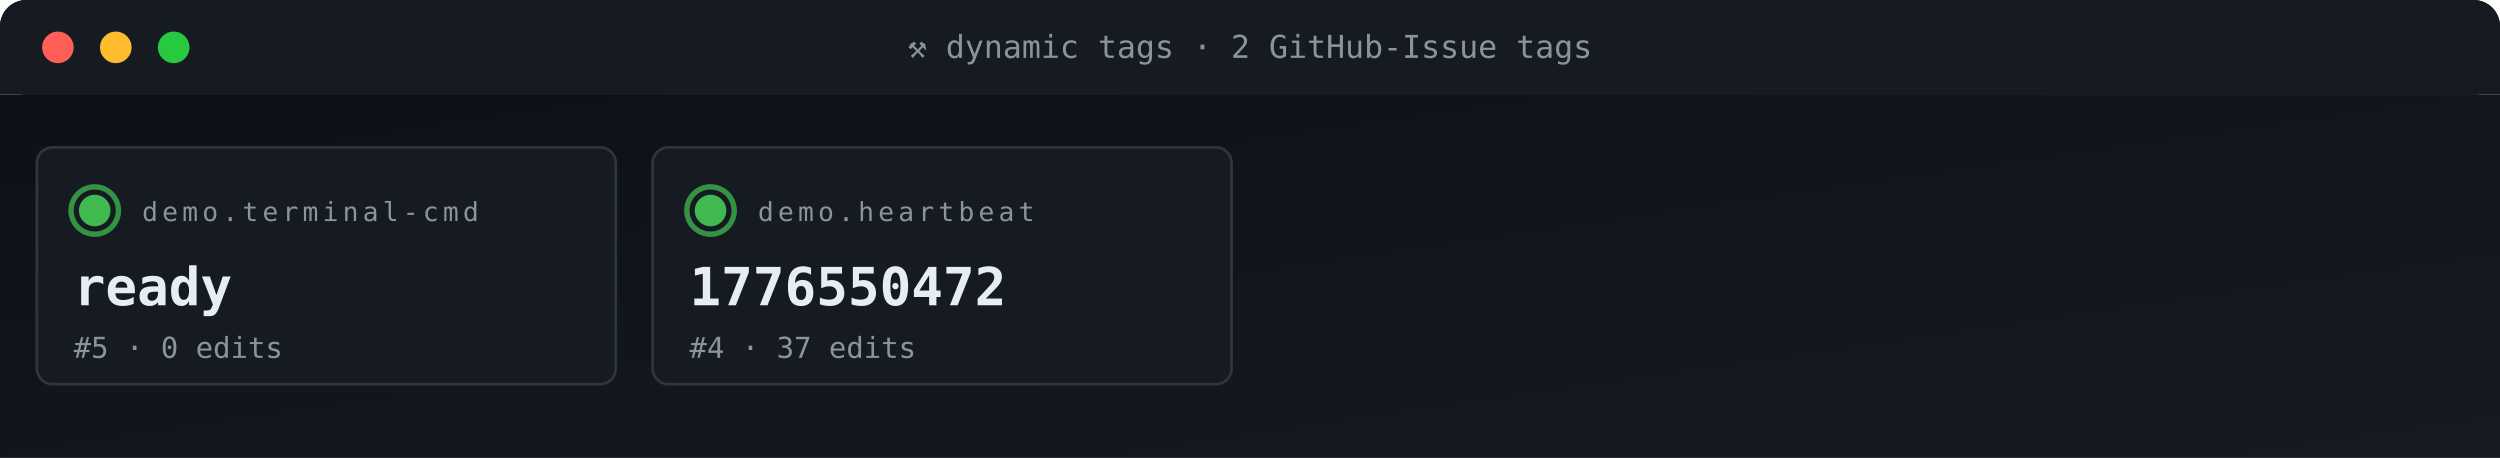
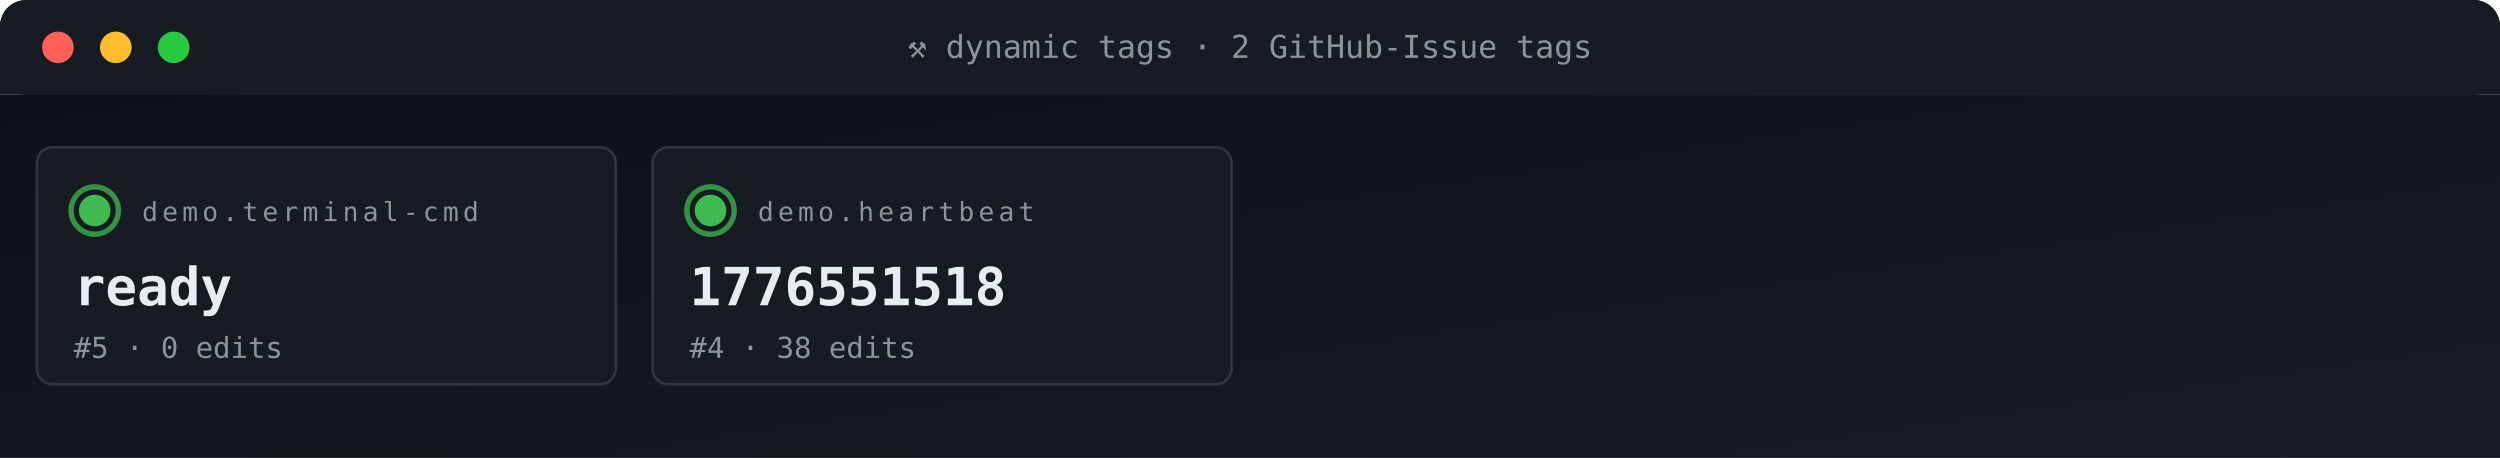
<svg xmlns="http://www.w3.org/2000/svg" viewBox="0 0 950 174" width="950" height="174" role="img" aria-label="ACG tag grid">
  <defs>
    <linearGradient id="gBg" x1="0" x2="1" y1="0" y2="1">
      <stop offset="0" stop-color="#0d1117" />
      <stop offset="1" stop-color="#161b22" />
    </linearGradient>
    <style>
      .t{font-family:'SFMono-Regular',Consolas,monospace}
      .lb{fill:#8b949e;font-size:10px;text-transform:uppercase;letter-spacing:1.6px}
      .va{fill:#e6edf3;font-size:20px;font-weight:700}
      .vs{fill:#e6edf3;font-size:14px;font-weight:600}
      .lo{fill:#79c0ff;font-size:11px}
      .sub{fill:#8b949e;font-size:11px}
      .g{fill:#3fb950} .a{fill:#e3b341} .r{fill:#f85149}
      .p{fill:#a371f7} .o{fill:#f0883e}
      .pulse{animation:plz 1.8s ease-out infinite}
      @keyframes plz{
        0%{transform:scale(1);opacity:.85}
        45%{transform:scale(1.35);opacity:.3}
        100%{transform:scale(1.8);opacity:0}
      }
      .spin{animation:sp 4s linear infinite;transform-origin:center}
      @keyframes sp{from{transform:rotate(0)}to{transform:rotate(360deg)}}
    </style>
  </defs>
  <rect width="950" height="36" rx="10" fill="url(#gBg)" />
  <rect x="0" y="0" width="950" height="36" rx="10" fill="#161b22" />
  <rect x="0" y="26" width="950" height="10" fill="#161b22" />
  <circle cx="22" cy="18" r="6" fill="#ff5f56" />
  <circle cx="44" cy="18" r="6" fill="#ffbd2e" />
  <circle cx="66" cy="18" r="6" fill="#27c93f" />
  <text x="475" y="22" text-anchor="middle" class="t" font-size="12" fill="#8b949e">⚒ dynamic tags · 2 GitHub-Issue tags</text>
  <rect y="36" width="950" height="138" fill="url(#gBg)" />
  <rect x="14" y="56" width="220" height="90" rx="6" fill="#161b22" stroke="#30363d" stroke-width="1" />
  <g style="transform-origin:36px 80px">
    <circle cx="36" cy="80" r="9" fill="none" stroke="#3fb950" stroke-width="2" opacity=".5" class="pulse" />
    <circle cx="36" cy="80" r="9" fill="none" stroke="#3fb950" stroke-width="2" opacity=".5" class="pulse" style="animation-delay:.6s" />
  </g>
  <circle cx="36" cy="80" r="6" class="g" />
  <text x="54" y="84" class="t lb">demo.terminal-cmd</text>
  <text x="28" y="116" class="t va">ready</text>
  <text x="28" y="136" class="t sub">#5 · 0 edits</text>
  <rect x="248" y="56" width="220" height="90" rx="6" fill="#161b22" stroke="#30363d" stroke-width="1" />
  <g style="transform-origin:270px 80px">
    <circle cx="270" cy="80" r="9" fill="none" stroke="#3fb950" stroke-width="2" opacity=".5" class="pulse" />
    <circle cx="270" cy="80" r="9" fill="none" stroke="#3fb950" stroke-width="2" opacity=".5" class="pulse" style="animation-delay:.6s" />
  </g>
  <circle cx="270" cy="80" r="6" class="g" />
  <text x="288" y="84" class="t lb">demo.heartbeat</text>
-   <text x="262" y="116" class="t va">1776550472</text>
-   <text x="262" y="136" class="t sub">#4 · 37 edits</text>
+   <text x="262" y="116" class="t va">1776551518</text>
+   <text x="262" y="136" class="t sub">#4 · 38 edits</text>
</svg>
